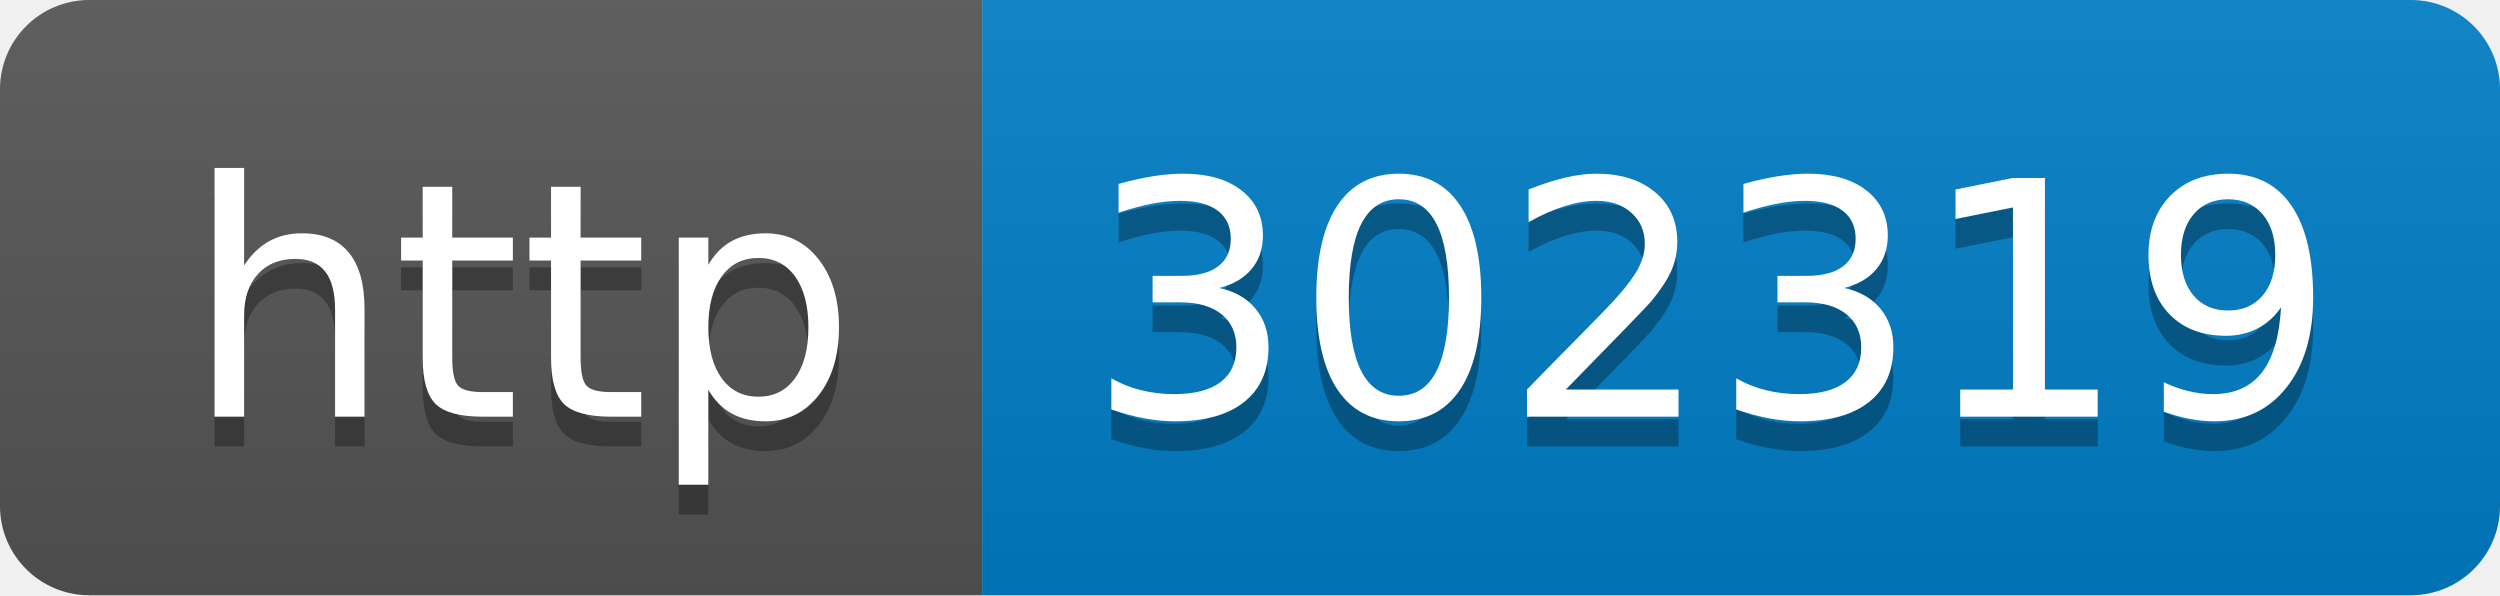
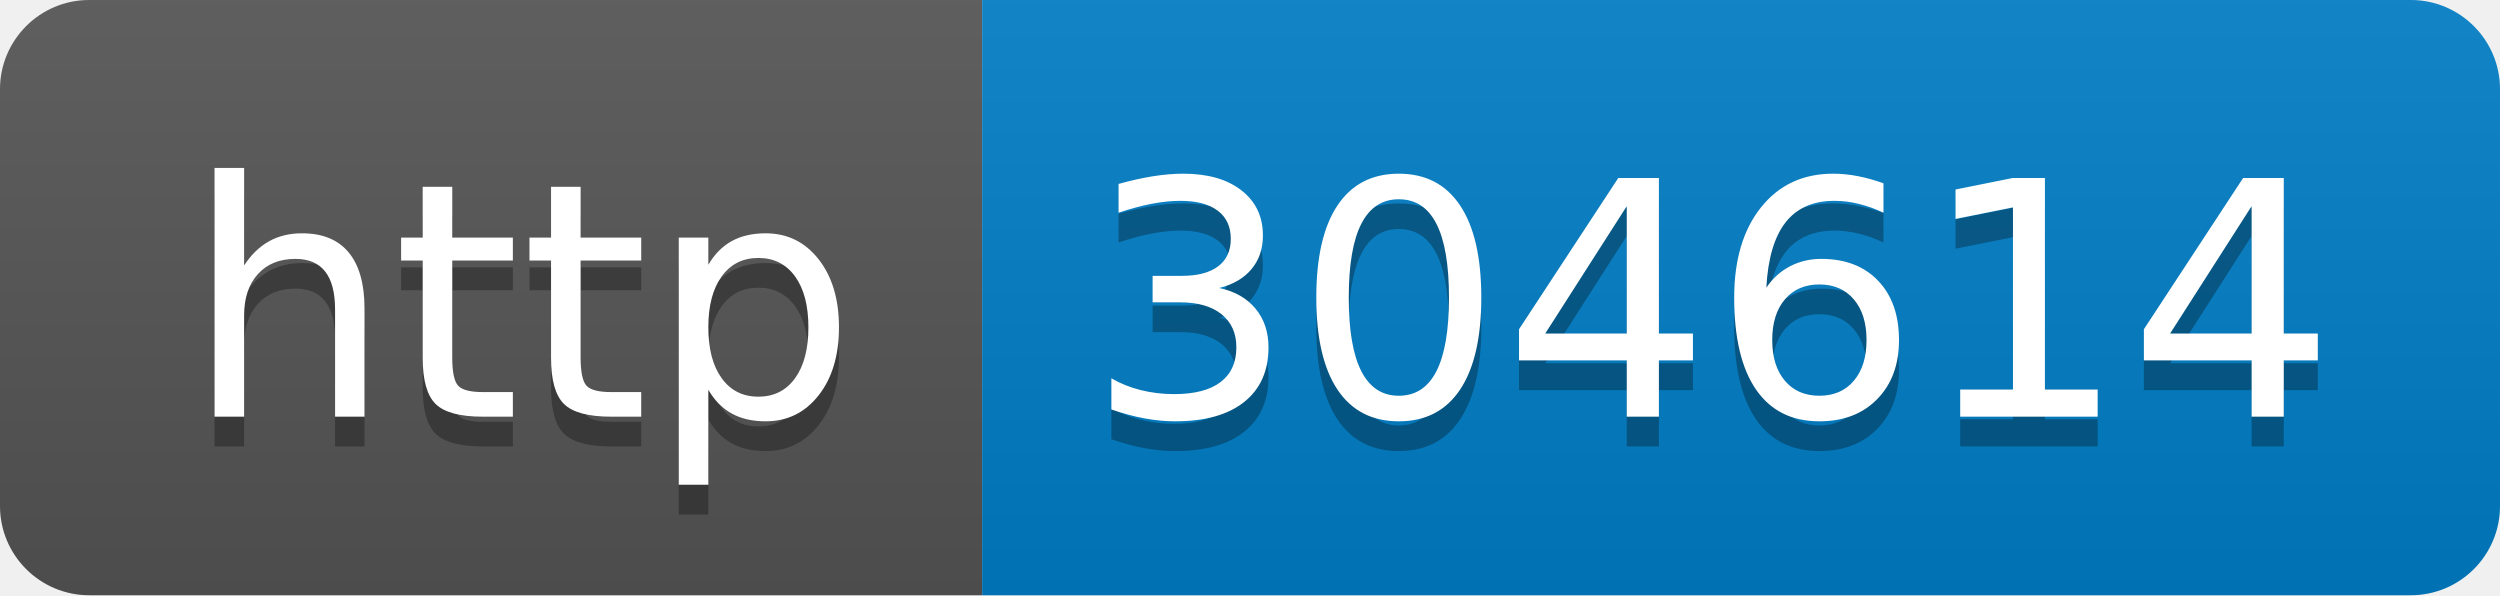
- <svg xmlns="http://www.w3.org/2000/svg" width="84" height="20" role="img" aria-label="http: 302319">
+ <svg xmlns="http://www.w3.org/2000/svg" width="84" height="20" role="img" aria-label="http: 304614">
  <linearGradient id="s" x2="0" y2="100%">
    <stop offset="0" stop-color="#bbb" stop-opacity=".1" />
    <stop offset="1" stop-opacity=".1" />
  </linearGradient>
  <clipPath id="r">
    <rect width="84" height="20" rx="3" fill="#fff" />
  </clipPath>
  <g clip-path="url(#r)">
    <rect width="33" height="20" fill="#555" />
    <rect x="33" width="51" height="20" fill="#007ec6" />
    <rect width="84" height="20" fill="url(#s)" />
  </g>
  <g fill="#fff" text-anchor="middle" font-family="Verdana,Geneva,DejaVu Sans,sans-serif" text-rendering="geometricPrecision" font-size="110">
    <text aria-hidden="true" x="175" y="150" fill="#010101" fill-opacity=".3" transform="scale(.1)" textLength="230">http</text>
    <text x="175" y="140" transform="scale(.1)" fill="#fff" textLength="230">http</text>
-     <text aria-hidden="true" x="575" y="150" fill="#010101" fill-opacity=".3" transform="scale(.1)" textLength="410">302319</text>
-     <text x="575" y="140" transform="scale(.1)" fill="#fff" textLength="410">302319</text>
+     <text aria-hidden="true" x="575" y="150" fill="#010101" fill-opacity=".3" transform="scale(.1)" textLength="410">304614</text>
+     <text x="575" y="140" transform="scale(.1)" fill="#fff" textLength="410">304614</text>
  </g>
</svg>
